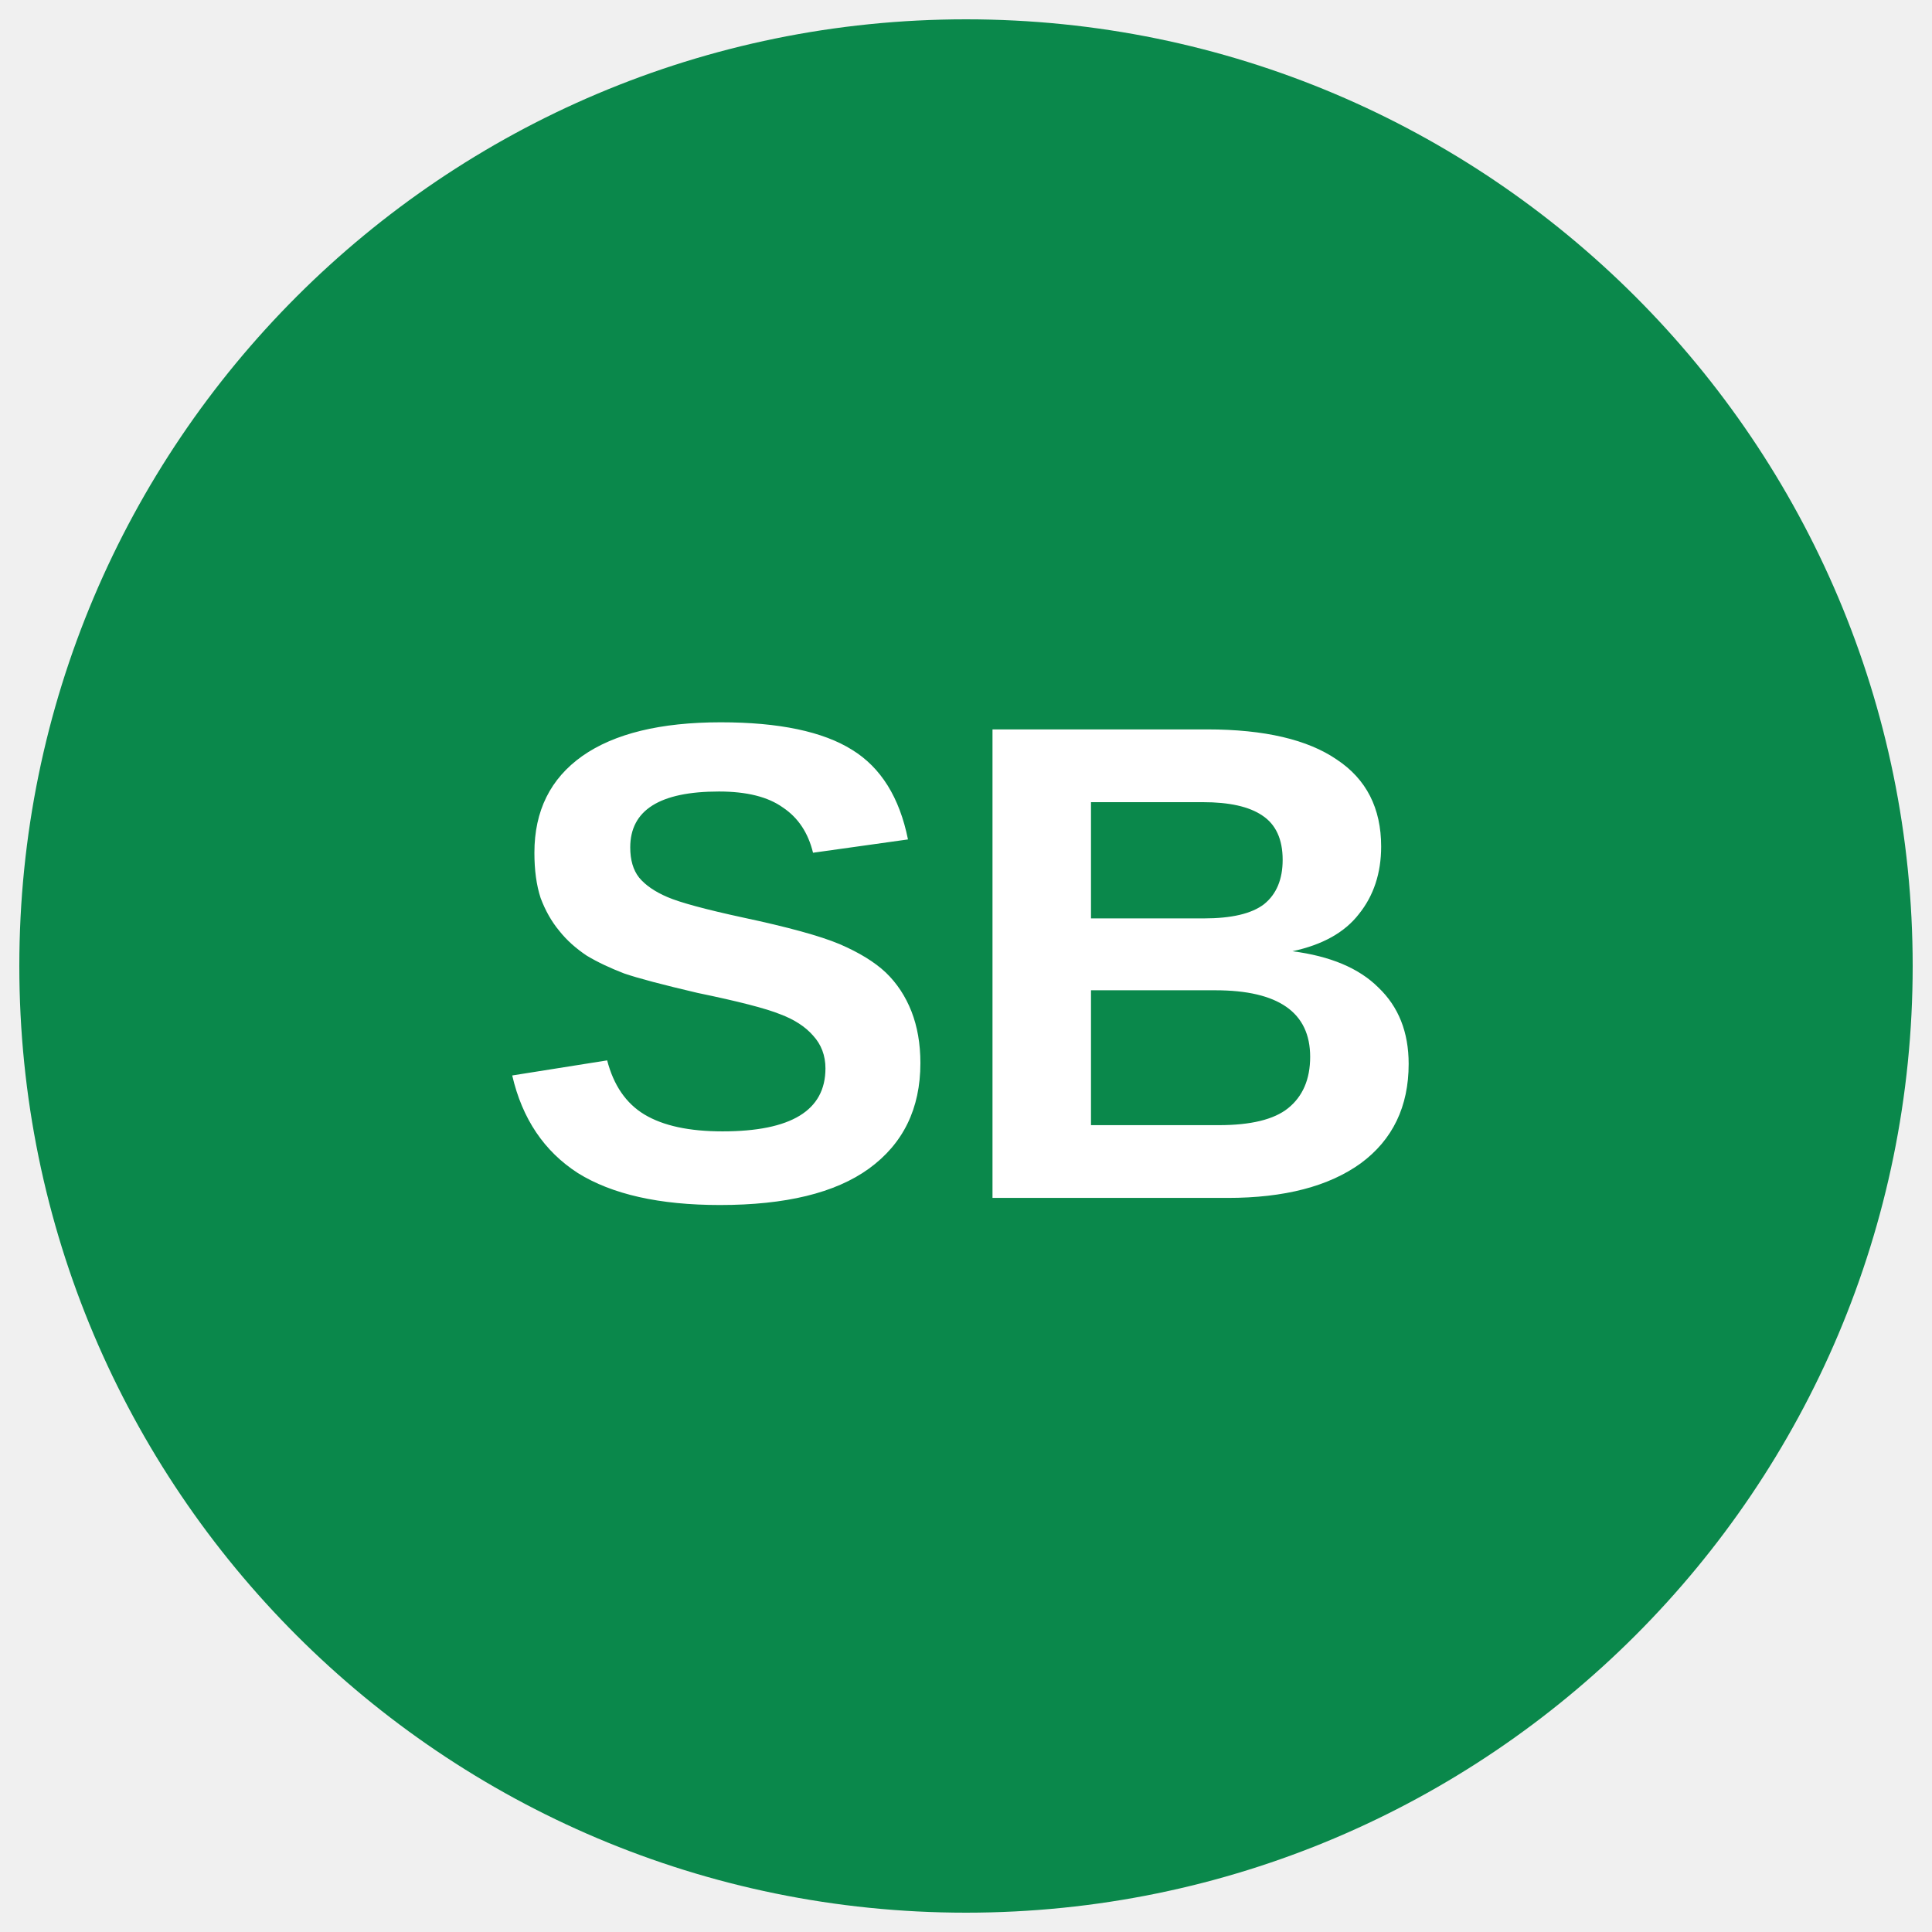
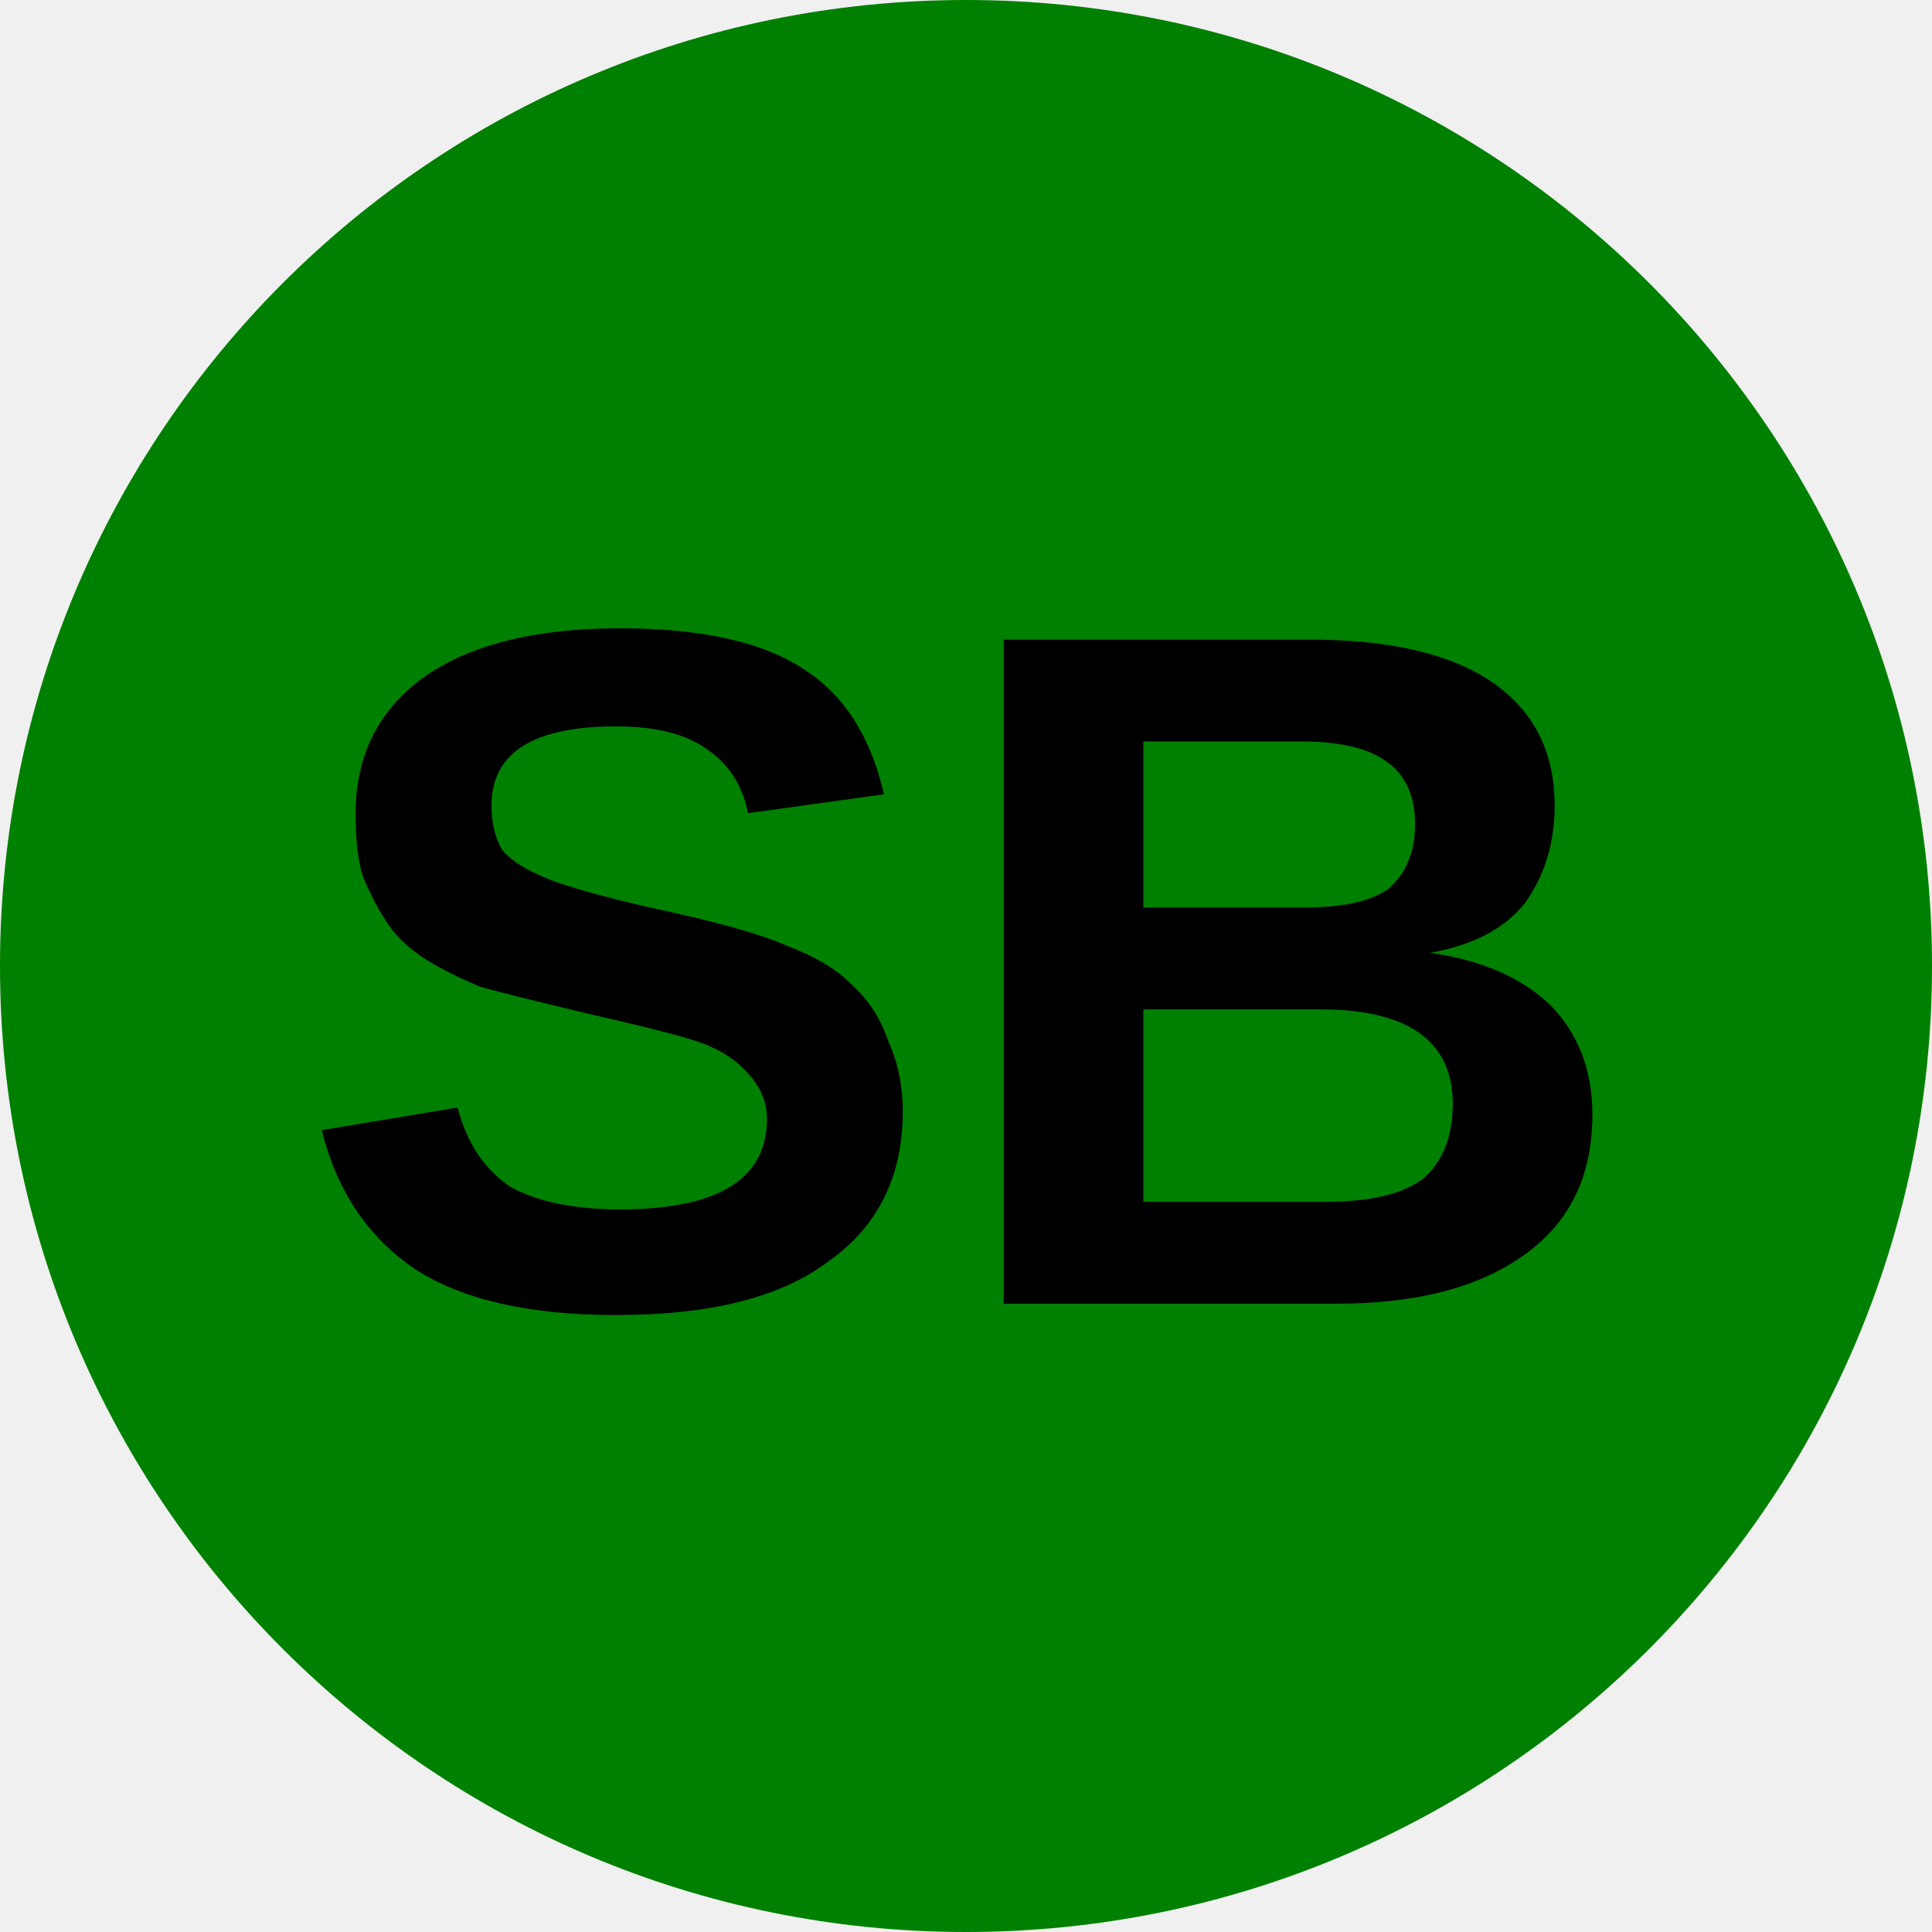
- <svg xmlns="http://www.w3.org/2000/svg" viewBox="0 0 34.02 34.02">
-   <circle cx="50%" cy="50%" r="49%" fill="#0a884b" />
-   <text x="50%" y="62%" font-weight="700" font-size="12" font-family="Arial" text-anchor="middle" fill="#fff">SB</text>
+ <svg xmlns="http://www.w3.org/2000/svg" viewBox="0 0 8 8">
+   <circle cx="4" cy="4" r="4" fill="green" />
+   <text x="4" y="5.4" text-anchor="middle" font-weight="700" font-size="4" font-family="Arial">SB</text>
</svg>
